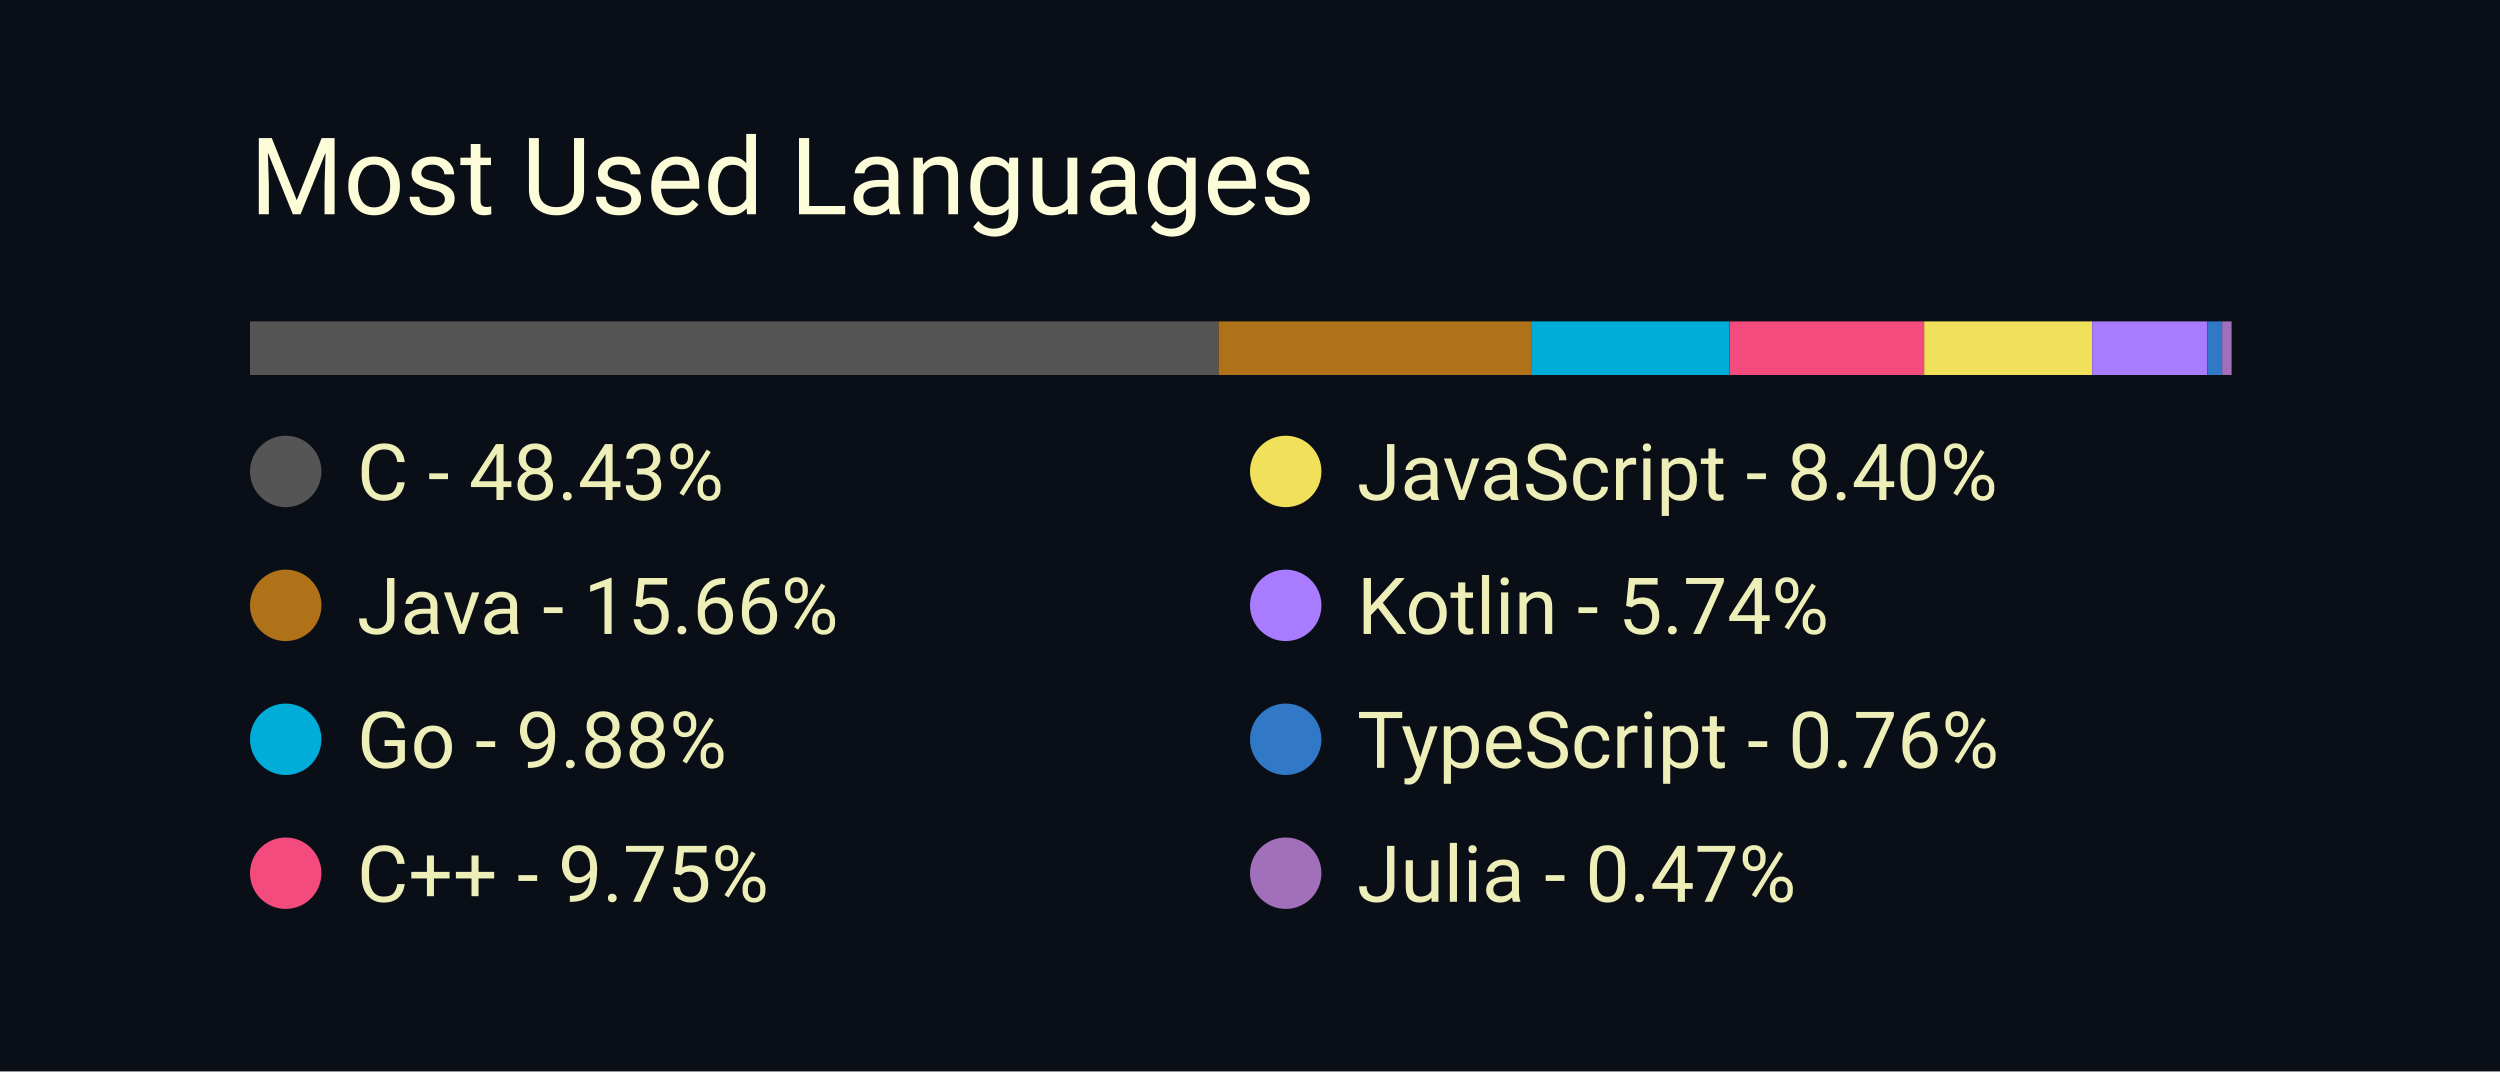
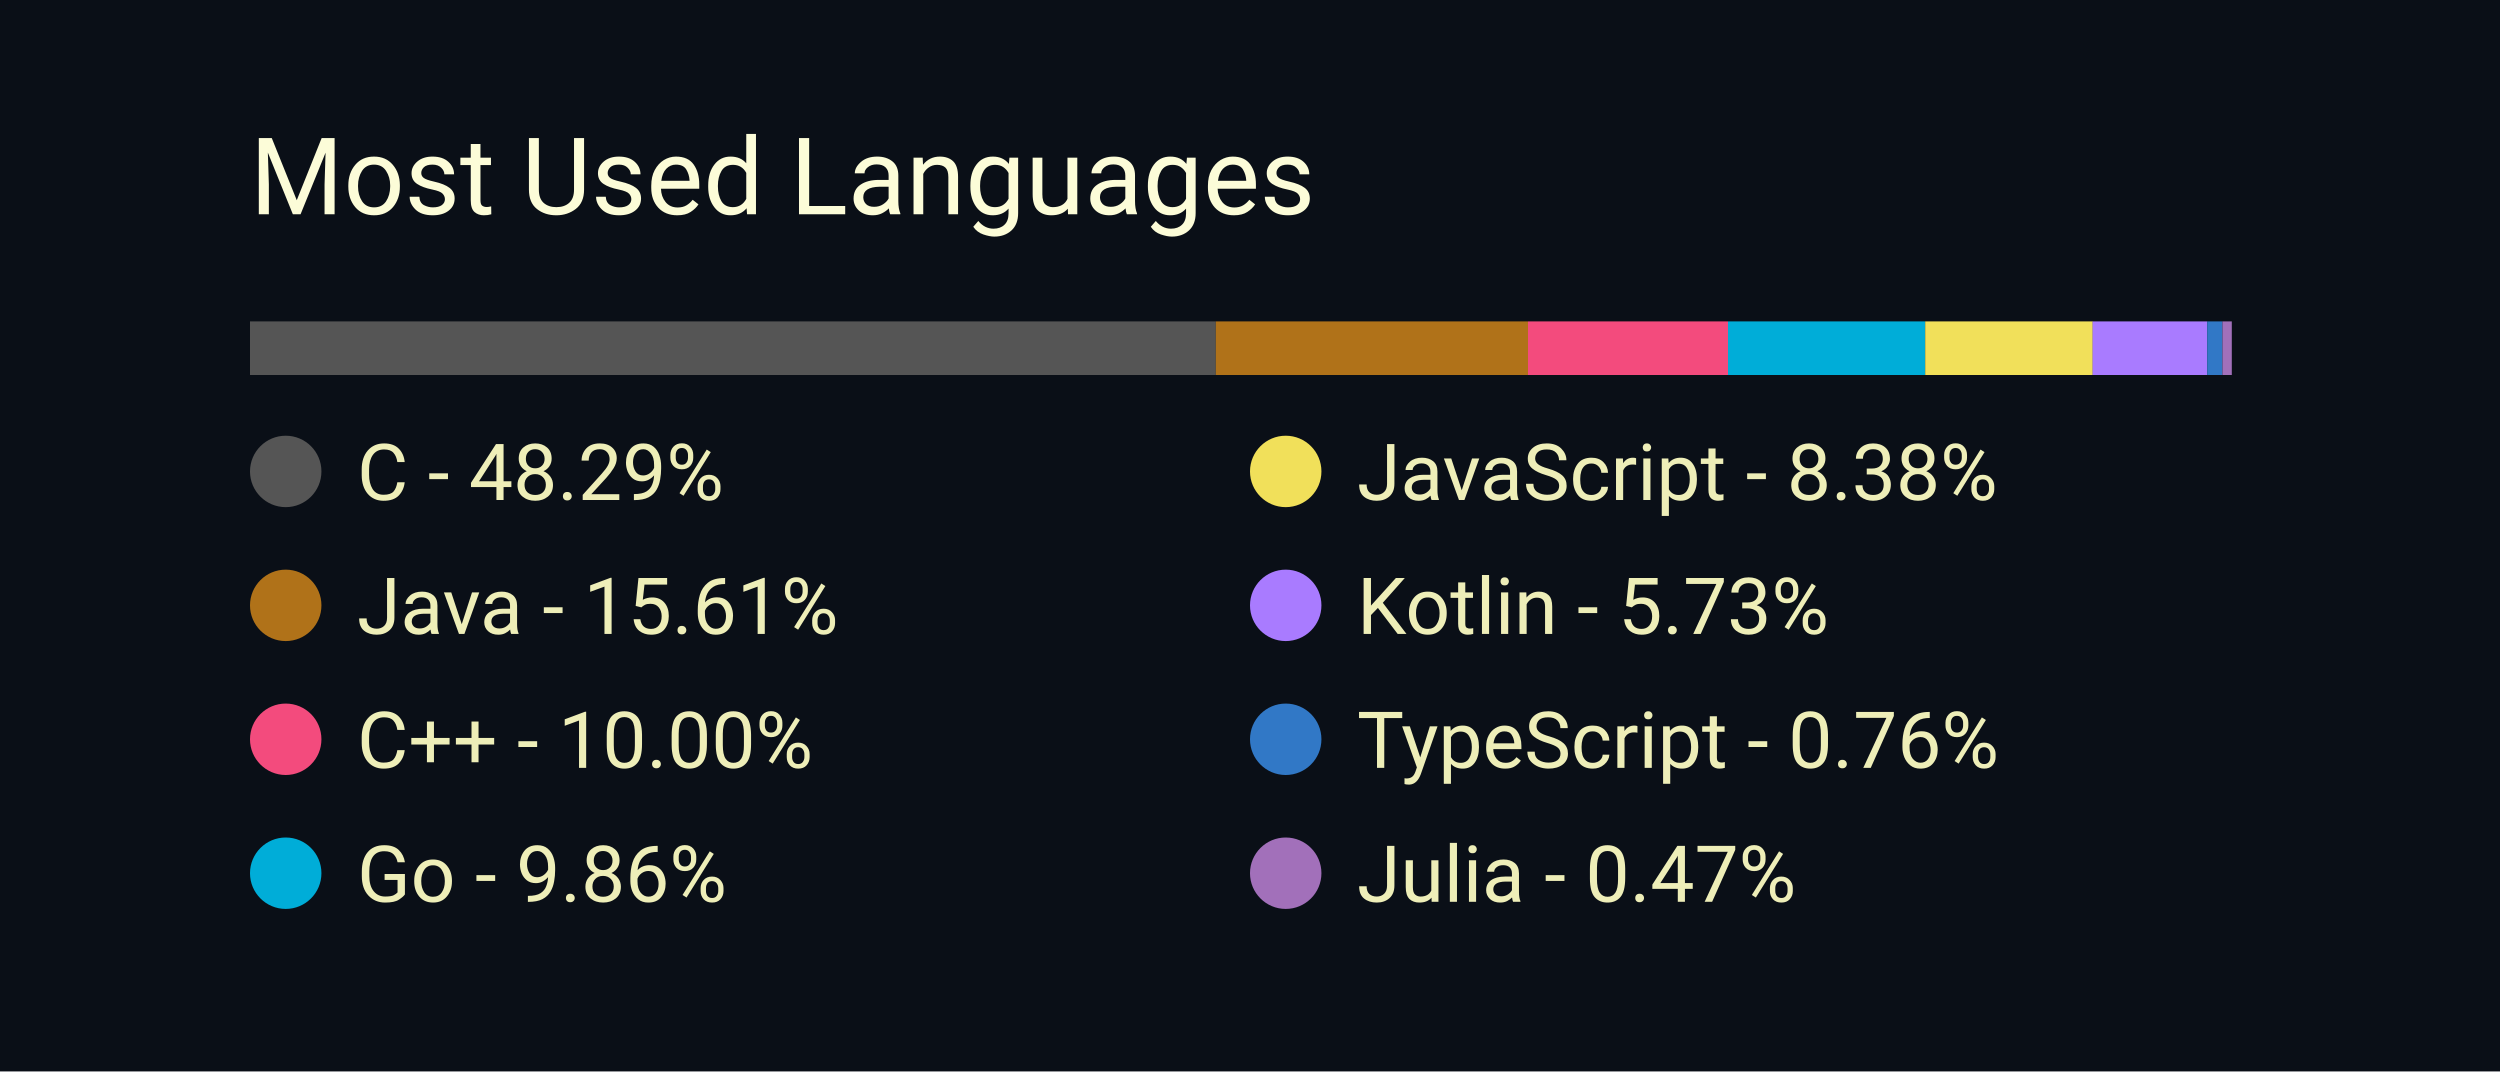
<svg xmlns="http://www.w3.org/2000/svg" width="350" height="150" viewBox="0 0 350 150">
  <style>
		.background {
			width: 100%;
			height: 100%;
			fill: #0a0f17;
		}
		
		text {
			font-family: -apple-system, BlinkMacSystemFont, 'Segoe UI', Roboto, Oxygen, Ubuntu, Cantarell, 'Open Sans', 'Helvetica Neue', sans-serif;
		}

		.title {
			font-size: 15px;
			fill: #fcfcd8;
		}

		.bar-segment {
			height: 100%;
		}

		.lang-name {
			font-size: 11px;
			fill: #eeeeb8
		}
	</style>
  <rect class="background" />
  <text class="title" x="10%" y="20%">
		Most Used Languages
	</text>
  <svg x="10%" y="30%" width="80%" height="5%">
-     <rect class="bar-segment" x="0.00%" width="48.43%" fill="#555555" />
-     <rect class="bar-segment" x="48.43%" width="15.66%" fill="#b07219" />
-     <rect class="bar-segment" x="64.08%" width="9.88%" fill="#00ADD8" />
-     <rect class="bar-segment" x="73.97%" width="9.75%" fill="#f34b7d" />
-     <rect class="bar-segment" x="83.71%" width="8.40%" fill="#f1e05a" />
-     <rect class="bar-segment" x="92.11%" width="5.74%" fill="#A97BFF" />
+     <rect class="bar-segment" x="0.00%" width="48.29%" fill="#555555" />
+     <rect class="bar-segment" x="48.29%" width="15.61%" fill="#b07219" />
+     <rect class="bar-segment" x="63.90%" width="10.00%" fill="#f34b7d" />
+     <rect class="bar-segment" x="73.90%" width="9.86%" fill="#00ADD8" />
+     <rect class="bar-segment" x="83.76%" width="8.38%" fill="#f1e05a" />
+     <rect class="bar-segment" x="92.13%" width="5.73%" fill="#A97BFF" />
    <rect class="bar-segment" x="97.86%" width="0.76%" fill="#3178c6" />
-     <rect class="bar-segment" x="98.61%" width="0.47%" fill="#a270ba" />
+     <rect class="bar-segment" x="98.62%" width="0.47%" fill="#a270ba" />
  </svg>
  <svg x="10%" y="40%" width="80%" height="50%">
    <svg y="0%" x="0%">
      <circle cx="5" cy="6" r="5" fill="#555555" />
      <text class="lang-name" x="15" y="10">
- 				C - 48.43%
+ 				C - 48.29%
			</text>
    </svg>
    <svg y="25%" x="0%">
      <circle cx="5" cy="6" r="5" fill="#b07219" />
      <text class="lang-name" x="15" y="10">
- 				Java - 15.66%
+ 				Java - 15.61%
			</text>
    </svg>
    <svg y="50%" x="0%">
-       <circle cx="5" cy="6" r="5" fill="#00ADD8" />
+       <circle cx="5" cy="6" r="5" fill="#f34b7d" />
      <text class="lang-name" x="15" y="10">
- 				Go - 9.88%
+ 				C++ - 10.00%
			</text>
    </svg>
    <svg y="75%" x="0%">
-       <circle cx="5" cy="6" r="5" fill="#f34b7d" />
+       <circle cx="5" cy="6" r="5" fill="#00ADD8" />
      <text class="lang-name" x="15" y="10">
- 				C++ - 9.75%
+ 				Go - 9.86%
			</text>
    </svg>
    <svg y="0%" x="50%">
      <circle cx="5" cy="6" r="5" fill="#f1e05a" />
      <text class="lang-name" x="15" y="10">
- 				JavaScript - 8.40%
+ 				JavaScript - 8.38%
			</text>
    </svg>
    <svg y="25%" x="50%">
      <circle cx="5" cy="6" r="5" fill="#A97BFF" />
      <text class="lang-name" x="15" y="10">
- 				Kotlin - 5.74%
+ 				Kotlin - 5.73%
			</text>
    </svg>
    <svg y="50%" x="50%">
      <circle cx="5" cy="6" r="5" fill="#3178c6" />
      <text class="lang-name" x="15" y="10">
				TypeScript - 0.76%
			</text>
    </svg>
    <svg y="75%" x="50%">
      <circle cx="5" cy="6" r="5" fill="#a270ba" />
      <text class="lang-name" x="15" y="10">
				Julia - 0.47%
			</text>
    </svg>
  </svg>
</svg>
